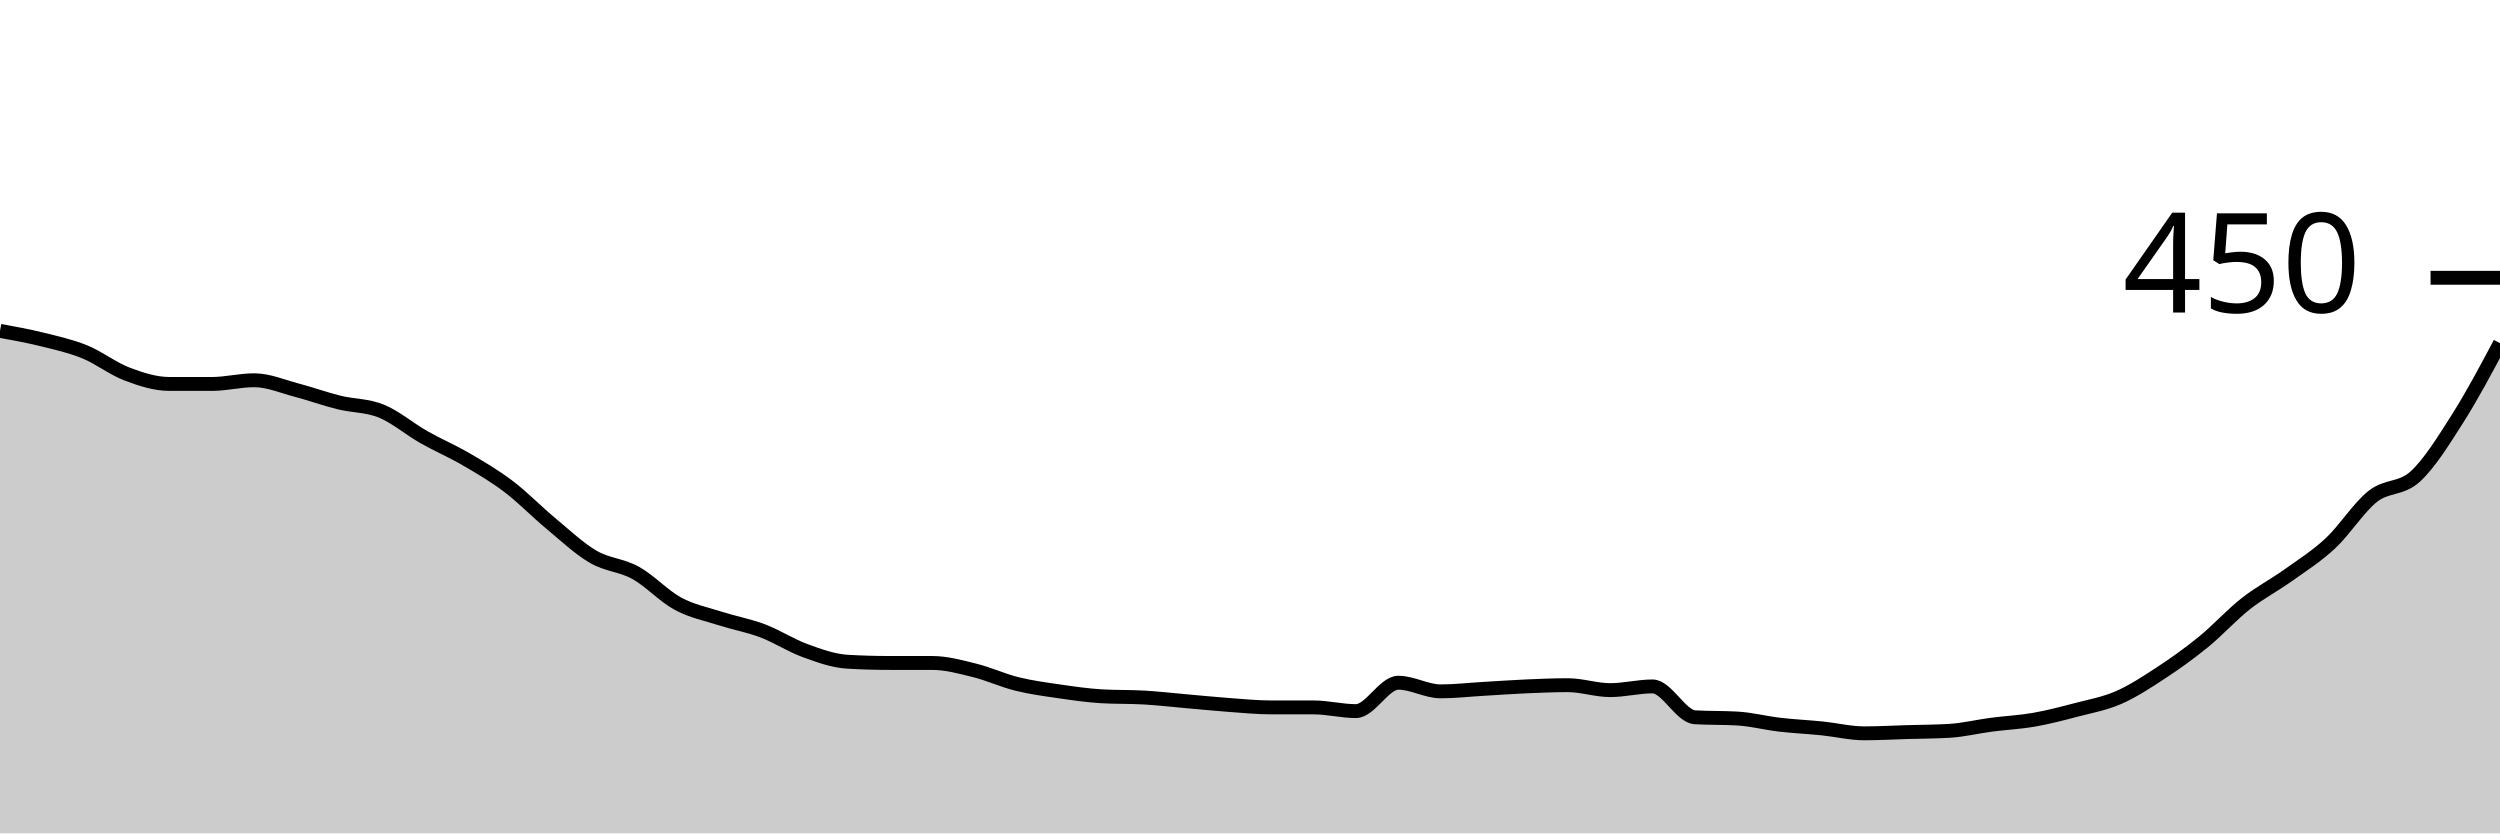
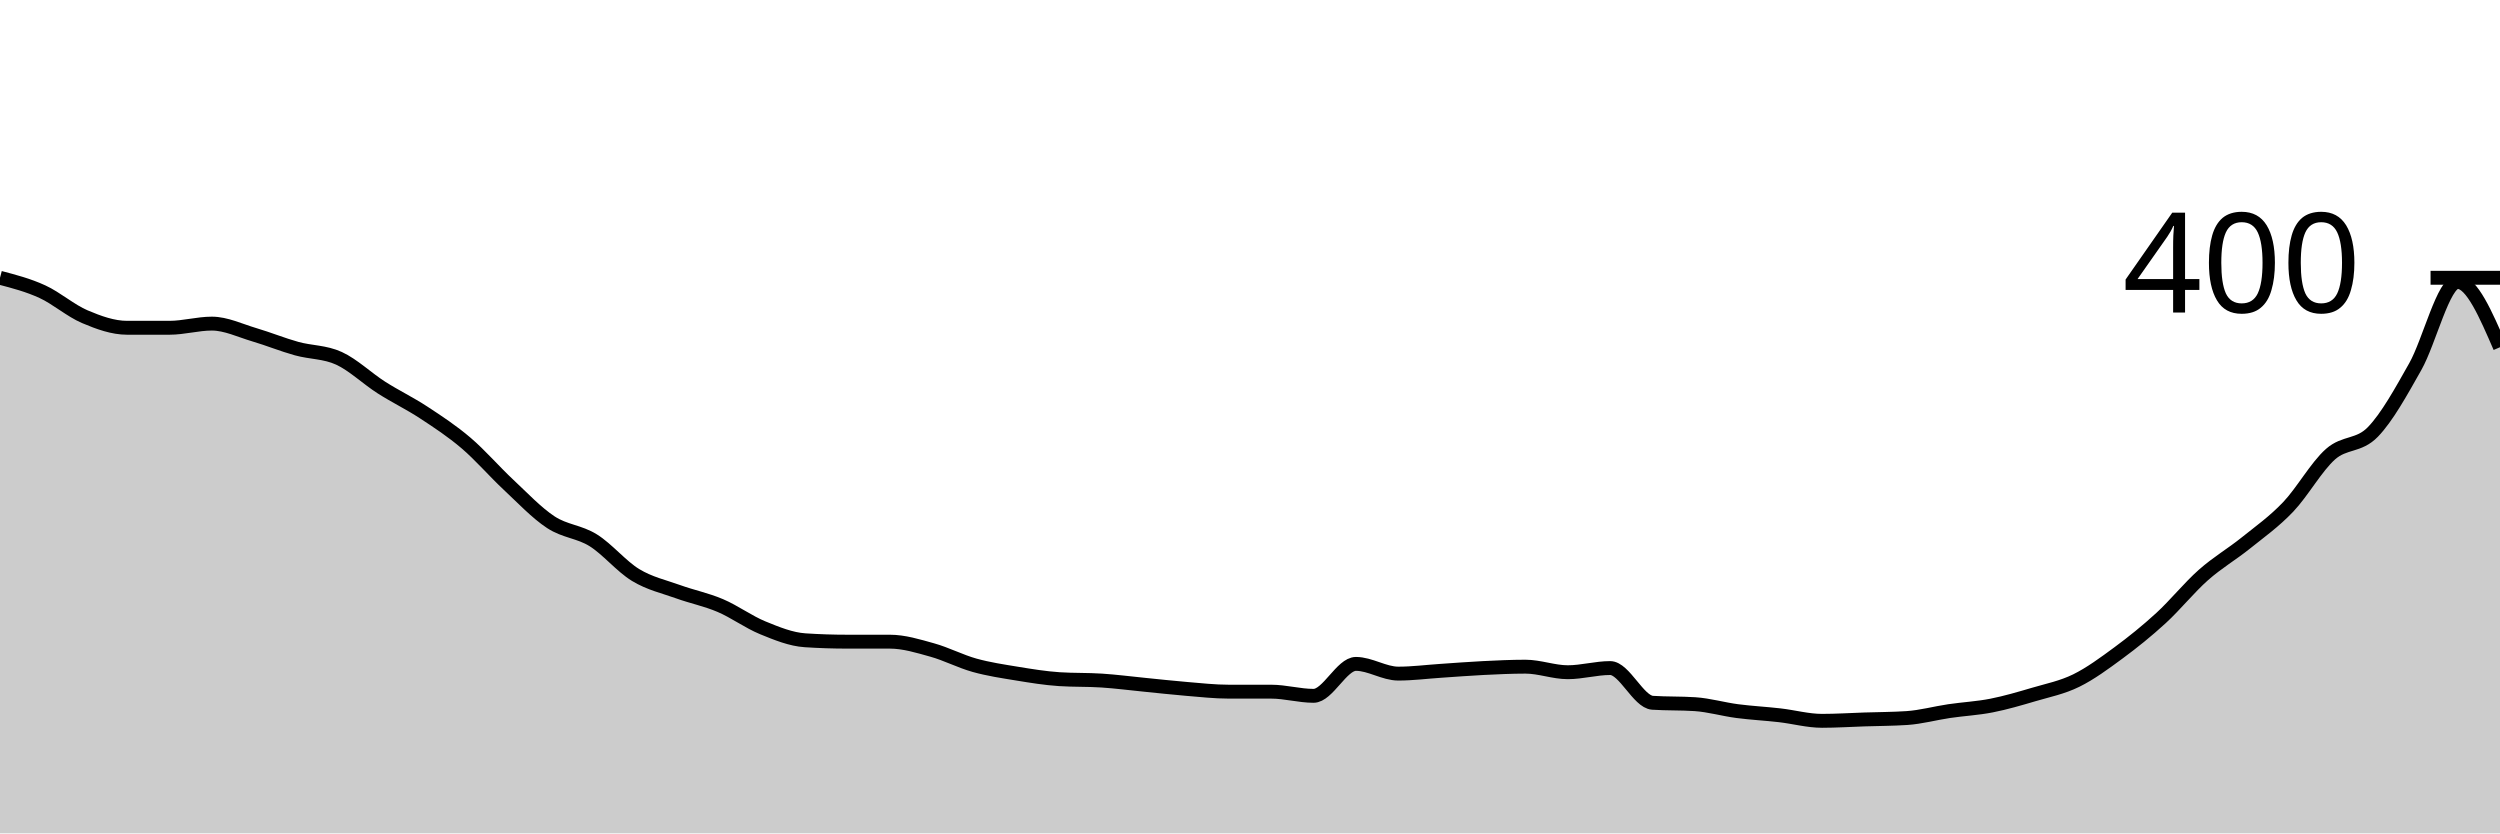
<svg xmlns="http://www.w3.org/2000/svg" viewBox="0 0 180 60">
  <g transform="translate(0,20)">
-     <path class="area" fill="rgba(0, 0, 0, 0.2)" d="M0,3.822C1.017,4.007,2.034,4.193,3.051,4.444C4.068,4.696,5.085,4.919,6.102,5.333C7.119,5.748,8.136,6.548,9.153,6.933C10.169,7.319,11.186,7.644,12.203,7.644C13.22,7.644,14.237,7.644,15.254,7.644C16.271,7.644,17.288,7.378,18.305,7.378C19.322,7.378,20.339,7.822,21.356,8.089C22.373,8.356,23.39,8.726,24.407,8.978C25.424,9.23,26.441,9.185,27.458,9.6C28.475,10.015,29.492,10.889,30.508,11.467C31.525,12.044,32.542,12.474,33.559,13.067C34.576,13.659,35.593,14.252,36.61,15.022C37.627,15.793,38.644,16.844,39.661,17.689C40.678,18.533,41.695,19.496,42.712,20.089C43.729,20.681,44.746,20.681,45.763,21.244C46.78,21.807,47.797,22.919,48.814,23.467C49.831,24.015,50.847,24.207,51.864,24.533C52.881,24.859,53.898,25.037,54.915,25.422C55.932,25.807,56.949,26.474,57.966,26.844C58.983,27.215,60,27.585,61.017,27.644C62.034,27.704,63.051,27.733,64.068,27.733C65.085,27.733,66.102,27.733,67.119,27.733C68.136,27.733,69.153,28.015,70.169,28.267C71.186,28.519,72.203,28.993,73.22,29.244C74.237,29.496,75.254,29.63,76.271,29.778C77.288,29.926,78.305,30.074,79.322,30.133C80.339,30.193,81.356,30.163,82.373,30.222C83.39,30.281,84.407,30.4,85.424,30.489C86.441,30.578,87.458,30.681,88.475,30.756C89.492,30.83,90.508,30.933,91.525,30.933C92.542,30.933,93.559,30.933,94.576,30.933C95.593,30.933,96.61,31.2,97.627,31.2C98.644,31.2,99.661,29.156,100.678,29.156C101.695,29.156,102.712,29.778,103.729,29.778C104.746,29.778,105.763,29.659,106.78,29.6C107.797,29.541,108.814,29.467,109.831,29.422C110.847,29.378,111.864,29.333,112.881,29.333C113.898,29.333,114.915,29.689,115.932,29.689C116.949,29.689,117.966,29.422,118.983,29.422C120,29.422,121.017,31.585,122.034,31.644C123.051,31.704,124.068,31.674,125.085,31.733C126.102,31.793,127.119,32.059,128.136,32.178C129.153,32.296,130.169,32.341,131.186,32.444C132.203,32.548,133.22,32.8,134.237,32.8C135.254,32.8,136.271,32.741,137.288,32.711C138.305,32.681,139.322,32.681,140.339,32.622C141.356,32.563,142.373,32.311,143.39,32.178C144.407,32.044,145.424,32,146.441,31.822C147.458,31.644,148.475,31.378,149.492,31.111C150.508,30.844,151.525,30.667,152.542,30.222C153.559,29.778,154.576,29.111,155.593,28.444C156.61,27.778,157.627,27.052,158.644,26.222C159.661,25.393,160.678,24.267,161.695,23.467C162.712,22.667,163.729,22.148,164.746,21.422C165.763,20.696,166.78,20.059,167.797,19.111C168.814,18.163,169.831,16.533,170.847,15.733C171.864,14.933,172.881,15.244,173.898,14.311C174.915,13.378,175.932,11.733,176.949,10.133C177.966,8.533,178.983,6.622,180,4.711L180,40C178.983,40,177.966,40,176.949,40C175.932,40,174.915,40,173.898,40C172.881,40,171.864,40,170.847,40C169.831,40,168.814,40,167.797,40C166.78,40,165.763,40,164.746,40C163.729,40,162.712,40,161.695,40C160.678,40,159.661,40,158.644,40C157.627,40,156.61,40,155.593,40C154.576,40,153.559,40,152.542,40C151.525,40,150.508,40,149.492,40C148.475,40,147.458,40,146.441,40C145.424,40,144.407,40,143.39,40C142.373,40,141.356,40,140.339,40C139.322,40,138.305,40,137.288,40C136.271,40,135.254,40,134.237,40C133.22,40,132.203,40,131.186,40C130.169,40,129.153,40,128.136,40C127.119,40,126.102,40,125.085,40C124.068,40,123.051,40,122.034,40C121.017,40,120,40,118.983,40C117.966,40,116.949,40,115.932,40C114.915,40,113.898,40,112.881,40C111.864,40,110.847,40,109.831,40C108.814,40,107.797,40,106.78,40C105.763,40,104.746,40,103.729,40C102.712,40,101.695,40,100.678,40C99.661,40,98.644,40,97.627,40C96.61,40,95.593,40,94.576,40C93.559,40,92.542,40,91.525,40C90.508,40,89.492,40,88.475,40C87.458,40,86.441,40,85.424,40C84.407,40,83.39,40,82.373,40C81.356,40,80.339,40,79.322,40C78.305,40,77.288,40,76.271,40C75.254,40,74.237,40,73.22,40C72.203,40,71.186,40,70.169,40C69.153,40,68.136,40,67.119,40C66.102,40,65.085,40,64.068,40C63.051,40,62.034,40,61.017,40C60,40,58.983,40,57.966,40C56.949,40,55.932,40,54.915,40C53.898,40,52.881,40,51.864,40C50.847,40,49.831,40,48.814,40C47.797,40,46.78,40,45.763,40C44.746,40,43.729,40,42.712,40C41.695,40,40.678,40,39.661,40C38.644,40,37.627,40,36.61,40C35.593,40,34.576,40,33.559,40C32.542,40,31.525,40,30.508,40C29.492,40,28.475,40,27.458,40C26.441,40,25.424,40,24.407,40C23.39,40,22.373,40,21.356,40C20.339,40,19.322,40,18.305,40C17.288,40,16.271,40,15.254,40C14.237,40,13.22,40,12.203,40C11.186,40,10.169,40,9.153,40C8.136,40,7.119,40,6.102,40C5.085,40,4.068,40,3.051,40C2.034,40,1.017,40,0,40Z" />
-     <path class="line" stroke="black" fill="none" d="M0,3.822C1.017,4.007,2.034,4.193,3.051,4.444C4.068,4.696,5.085,4.919,6.102,5.333C7.119,5.748,8.136,6.548,9.153,6.933C10.169,7.319,11.186,7.644,12.203,7.644C13.22,7.644,14.237,7.644,15.254,7.644C16.271,7.644,17.288,7.378,18.305,7.378C19.322,7.378,20.339,7.822,21.356,8.089C22.373,8.356,23.39,8.726,24.407,8.978C25.424,9.23,26.441,9.185,27.458,9.6C28.475,10.015,29.492,10.889,30.508,11.467C31.525,12.044,32.542,12.474,33.559,13.067C34.576,13.659,35.593,14.252,36.61,15.022C37.627,15.793,38.644,16.844,39.661,17.689C40.678,18.533,41.695,19.496,42.712,20.089C43.729,20.681,44.746,20.681,45.763,21.244C46.78,21.807,47.797,22.919,48.814,23.467C49.831,24.015,50.847,24.207,51.864,24.533C52.881,24.859,53.898,25.037,54.915,25.422C55.932,25.807,56.949,26.474,57.966,26.844C58.983,27.215,60,27.585,61.017,27.644C62.034,27.704,63.051,27.733,64.068,27.733C65.085,27.733,66.102,27.733,67.119,27.733C68.136,27.733,69.153,28.015,70.169,28.267C71.186,28.519,72.203,28.993,73.22,29.244C74.237,29.496,75.254,29.63,76.271,29.778C77.288,29.926,78.305,30.074,79.322,30.133C80.339,30.193,81.356,30.163,82.373,30.222C83.39,30.281,84.407,30.4,85.424,30.489C86.441,30.578,87.458,30.681,88.475,30.756C89.492,30.83,90.508,30.933,91.525,30.933C92.542,30.933,93.559,30.933,94.576,30.933C95.593,30.933,96.61,31.2,97.627,31.2C98.644,31.2,99.661,29.156,100.678,29.156C101.695,29.156,102.712,29.778,103.729,29.778C104.746,29.778,105.763,29.659,106.78,29.6C107.797,29.541,108.814,29.467,109.831,29.422C110.847,29.378,111.864,29.333,112.881,29.333C113.898,29.333,114.915,29.689,115.932,29.689C116.949,29.689,117.966,29.422,118.983,29.422C120,29.422,121.017,31.585,122.034,31.644C123.051,31.704,124.068,31.674,125.085,31.733C126.102,31.793,127.119,32.059,128.136,32.178C129.153,32.296,130.169,32.341,131.186,32.444C132.203,32.548,133.22,32.8,134.237,32.8C135.254,32.8,136.271,32.741,137.288,32.711C138.305,32.681,139.322,32.681,140.339,32.622C141.356,32.563,142.373,32.311,143.39,32.178C144.407,32.044,145.424,32,146.441,31.822C147.458,31.644,148.475,31.378,149.492,31.111C150.508,30.844,151.525,30.667,152.542,30.222C153.559,29.778,154.576,29.111,155.593,28.444C156.61,27.778,157.627,27.052,158.644,26.222C159.661,25.393,160.678,24.267,161.695,23.467C162.712,22.667,163.729,22.148,164.746,21.422C165.763,20.696,166.78,20.059,167.797,19.111C168.814,18.163,169.831,16.533,170.847,15.733C171.864,14.933,172.881,15.244,173.898,14.311C174.915,13.378,175.932,11.733,176.949,10.133C177.966,8.533,178.983,6.622,180,4.711" />
+     <path class="area" fill="rgba(0, 0, 0, 0.2)" d="M0,0C1.017,0.267,2.034,0.533,3.051,1C4.068,1.467,5.085,2.367,6.102,2.8C7.119,3.233,8.136,3.6,9.153,3.6C10.169,3.6,11.186,3.6,12.203,3.6C13.22,3.6,14.237,3.3,15.254,3.3C16.271,3.3,17.288,3.8,18.305,4.1C19.322,4.4,20.339,4.817,21.356,5.1C22.373,5.383,23.39,5.333,24.407,5.8C25.424,6.267,26.441,7.25,27.458,7.9C28.475,8.55,29.492,9.033,30.508,9.7C31.525,10.367,32.542,11.033,33.559,11.9C34.576,12.767,35.593,13.95,36.61,14.9C37.627,15.85,38.644,16.933,39.661,17.6C40.678,18.267,41.695,18.267,42.712,18.9C43.729,19.533,44.746,20.783,45.763,21.4C46.78,22.017,47.797,22.233,48.814,22.6C49.831,22.967,50.847,23.167,51.864,23.6C52.881,24.033,53.898,24.783,54.915,25.2C55.932,25.617,56.949,26.033,57.966,26.1C58.983,26.167,60,26.2,61.017,26.2C62.034,26.2,63.051,26.2,64.068,26.2C65.085,26.2,66.102,26.517,67.119,26.8C68.136,27.083,69.153,27.617,70.169,27.9C71.186,28.183,72.203,28.333,73.22,28.5C74.237,28.667,75.254,28.833,76.271,28.9C77.288,28.967,78.305,28.933,79.322,29C80.339,29.067,81.356,29.2,82.373,29.3C83.39,29.4,84.407,29.517,85.424,29.6C86.441,29.683,87.458,29.8,88.475,29.8C89.492,29.8,90.508,29.8,91.525,29.8C92.542,29.8,93.559,30.1,94.576,30.1C95.593,30.1,96.61,27.8,97.627,27.8C98.644,27.8,99.661,28.5,100.678,28.5C101.695,28.5,102.712,28.367,103.729,28.3C104.746,28.233,105.763,28.15,106.78,28.1C107.797,28.05,108.814,28,109.831,28C110.847,28,111.864,28.4,112.881,28.4C113.898,28.4,114.915,28.1,115.932,28.1C116.949,28.1,117.966,30.533,118.983,30.6C120,30.667,121.017,30.633,122.034,30.7C123.051,30.767,124.068,31.067,125.085,31.2C126.102,31.333,127.119,31.383,128.136,31.5C129.153,31.617,130.169,31.9,131.186,31.9C132.203,31.9,133.22,31.833,134.237,31.8C135.254,31.767,136.271,31.767,137.288,31.7C138.305,31.633,139.322,31.35,140.339,31.2C141.356,31.05,142.373,31,143.39,30.8C144.407,30.6,145.424,30.3,146.441,30C147.458,29.7,148.475,29.5,149.492,29C150.508,28.5,151.525,27.75,152.542,27C153.559,26.25,154.576,25.433,155.593,24.5C156.61,23.567,157.627,22.3,158.644,21.4C159.661,20.5,160.678,19.917,161.695,19.1C162.712,18.283,163.729,17.567,164.746,16.5C165.763,15.433,166.78,13.6,167.797,12.7C168.814,11.8,169.831,12.15,170.847,11.1C171.864,10.05,172.881,8.2,173.898,6.4C174.915,4.6,175.932,0.3,176.949,0.3C177.966,0.3,178.983,2.65,180,5L180,40C178.983,40,177.966,40,176.949,40C175.932,40,174.915,40,173.898,40C172.881,40,171.864,40,170.847,40C169.831,40,168.814,40,167.797,40C166.78,40,165.763,40,164.746,40C163.729,40,162.712,40,161.695,40C160.678,40,159.661,40,158.644,40C157.627,40,156.61,40,155.593,40C154.576,40,153.559,40,152.542,40C151.525,40,150.508,40,149.492,40C148.475,40,147.458,40,146.441,40C145.424,40,144.407,40,143.39,40C142.373,40,141.356,40,140.339,40C139.322,40,138.305,40,137.288,40C136.271,40,135.254,40,134.237,40C133.22,40,132.203,40,131.186,40C130.169,40,129.153,40,128.136,40C127.119,40,126.102,40,125.085,40C124.068,40,123.051,40,122.034,40C121.017,40,120,40,118.983,40C117.966,40,116.949,40,115.932,40C114.915,40,113.898,40,112.881,40C111.864,40,110.847,40,109.831,40C108.814,40,107.797,40,106.78,40C105.763,40,104.746,40,103.729,40C102.712,40,101.695,40,100.678,40C99.661,40,98.644,40,97.627,40C96.61,40,95.593,40,94.576,40C93.559,40,92.542,40,91.525,40C90.508,40,89.492,40,88.475,40C87.458,40,86.441,40,85.424,40C84.407,40,83.39,40,82.373,40C81.356,40,80.339,40,79.322,40C78.305,40,77.288,40,76.271,40C75.254,40,74.237,40,73.22,40C72.203,40,71.186,40,70.169,40C69.153,40,68.136,40,67.119,40C66.102,40,65.085,40,64.068,40C63.051,40,62.034,40,61.017,40C60,40,58.983,40,57.966,40C56.949,40,55.932,40,54.915,40C53.898,40,52.881,40,51.864,40C50.847,40,49.831,40,48.814,40C47.797,40,46.78,40,45.763,40C44.746,40,43.729,40,42.712,40C41.695,40,40.678,40,39.661,40C38.644,40,37.627,40,36.61,40C35.593,40,34.576,40,33.559,40C32.542,40,31.525,40,30.508,40C29.492,40,28.475,40,27.458,40C26.441,40,25.424,40,24.407,40C23.39,40,22.373,40,21.356,40C20.339,40,19.322,40,18.305,40C17.288,40,16.271,40,15.254,40C14.237,40,13.22,40,12.203,40C11.186,40,10.169,40,9.153,40C8.136,40,7.119,40,6.102,40C5.085,40,4.068,40,3.051,40C2.034,40,1.017,40,0,40Z" />
+     <path class="line" stroke="black" fill="none" d="M0,0C1.017,0.267,2.034,0.533,3.051,1C4.068,1.467,5.085,2.367,6.102,2.8C7.119,3.233,8.136,3.6,9.153,3.6C10.169,3.6,11.186,3.6,12.203,3.6C13.22,3.6,14.237,3.3,15.254,3.3C16.271,3.3,17.288,3.8,18.305,4.1C19.322,4.4,20.339,4.817,21.356,5.1C22.373,5.383,23.39,5.333,24.407,5.8C25.424,6.267,26.441,7.25,27.458,7.9C28.475,8.55,29.492,9.033,30.508,9.7C31.525,10.367,32.542,11.033,33.559,11.9C34.576,12.767,35.593,13.95,36.61,14.9C37.627,15.85,38.644,16.933,39.661,17.6C40.678,18.267,41.695,18.267,42.712,18.9C43.729,19.533,44.746,20.783,45.763,21.4C46.78,22.017,47.797,22.233,48.814,22.6C49.831,22.967,50.847,23.167,51.864,23.6C52.881,24.033,53.898,24.783,54.915,25.2C55.932,25.617,56.949,26.033,57.966,26.1C58.983,26.167,60,26.2,61.017,26.2C62.034,26.2,63.051,26.2,64.068,26.2C65.085,26.2,66.102,26.517,67.119,26.8C68.136,27.083,69.153,27.617,70.169,27.9C71.186,28.183,72.203,28.333,73.22,28.5C74.237,28.667,75.254,28.833,76.271,28.9C77.288,28.967,78.305,28.933,79.322,29C80.339,29.067,81.356,29.2,82.373,29.3C83.39,29.4,84.407,29.517,85.424,29.6C86.441,29.683,87.458,29.8,88.475,29.8C89.492,29.8,90.508,29.8,91.525,29.8C92.542,29.8,93.559,30.1,94.576,30.1C95.593,30.1,96.61,27.8,97.627,27.8C98.644,27.8,99.661,28.5,100.678,28.5C101.695,28.5,102.712,28.367,103.729,28.3C104.746,28.233,105.763,28.15,106.78,28.1C107.797,28.05,108.814,28,109.831,28C110.847,28,111.864,28.4,112.881,28.4C113.898,28.4,114.915,28.1,115.932,28.1C116.949,28.1,117.966,30.533,118.983,30.6C120,30.667,121.017,30.633,122.034,30.7C123.051,30.767,124.068,31.067,125.085,31.2C126.102,31.333,127.119,31.383,128.136,31.5C129.153,31.617,130.169,31.9,131.186,31.9C132.203,31.9,133.22,31.833,134.237,31.8C135.254,31.767,136.271,31.767,137.288,31.7C138.305,31.633,139.322,31.35,140.339,31.2C141.356,31.05,142.373,31,143.39,30.8C144.407,30.6,145.424,30.3,146.441,30C147.458,29.7,148.475,29.5,149.492,29C150.508,28.5,151.525,27.75,152.542,27C153.559,26.25,154.576,25.433,155.593,24.5C156.61,23.567,157.627,22.3,158.644,21.4C159.661,20.5,160.678,19.917,161.695,19.1C162.712,18.283,163.729,17.567,164.746,16.5C165.763,15.433,166.78,13.6,167.797,12.7C168.814,11.8,169.831,12.15,170.847,11.1C171.864,10.05,172.881,8.2,173.898,6.4C174.915,4.6,175.932,0.3,176.949,0.3C177.966,0.3,178.983,2.65,180,5" />
    <path class="axis-ceiling" stroke-width="1" stroke="black" fill="none" d="M175,0L180,0" />
-     <text class="axis-ceiling-label" font-family="sans-serif" text-anchor="end" font-size="10px" x="170" y="2.5">450</text>
+     <text class="axis-ceiling-label" font-family="sans-serif" text-anchor="end" font-size="10px" x="170" y="2.5">400</text>
  </g>
</svg>
